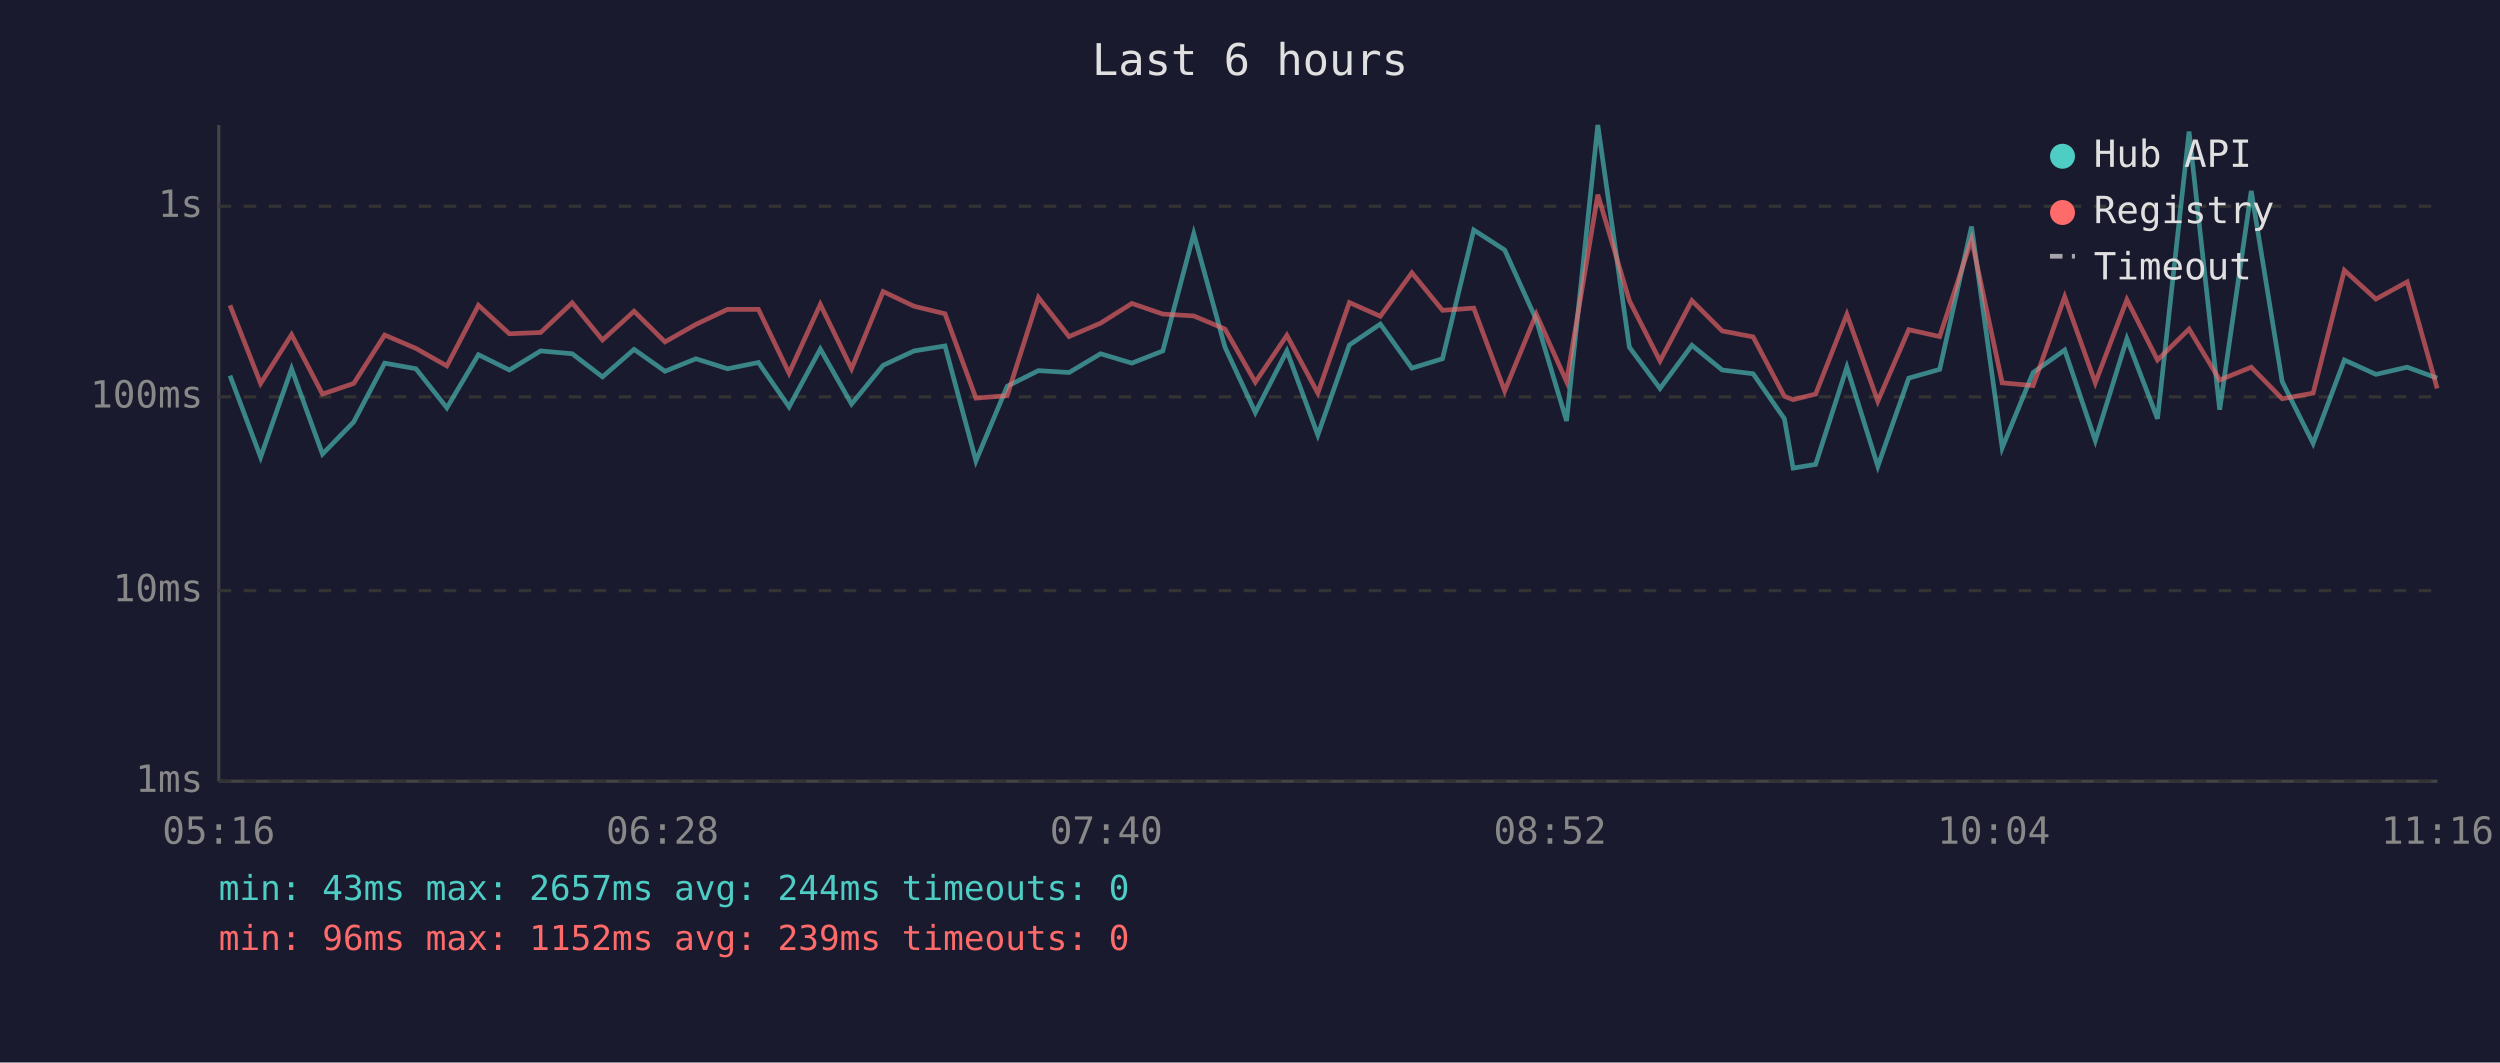
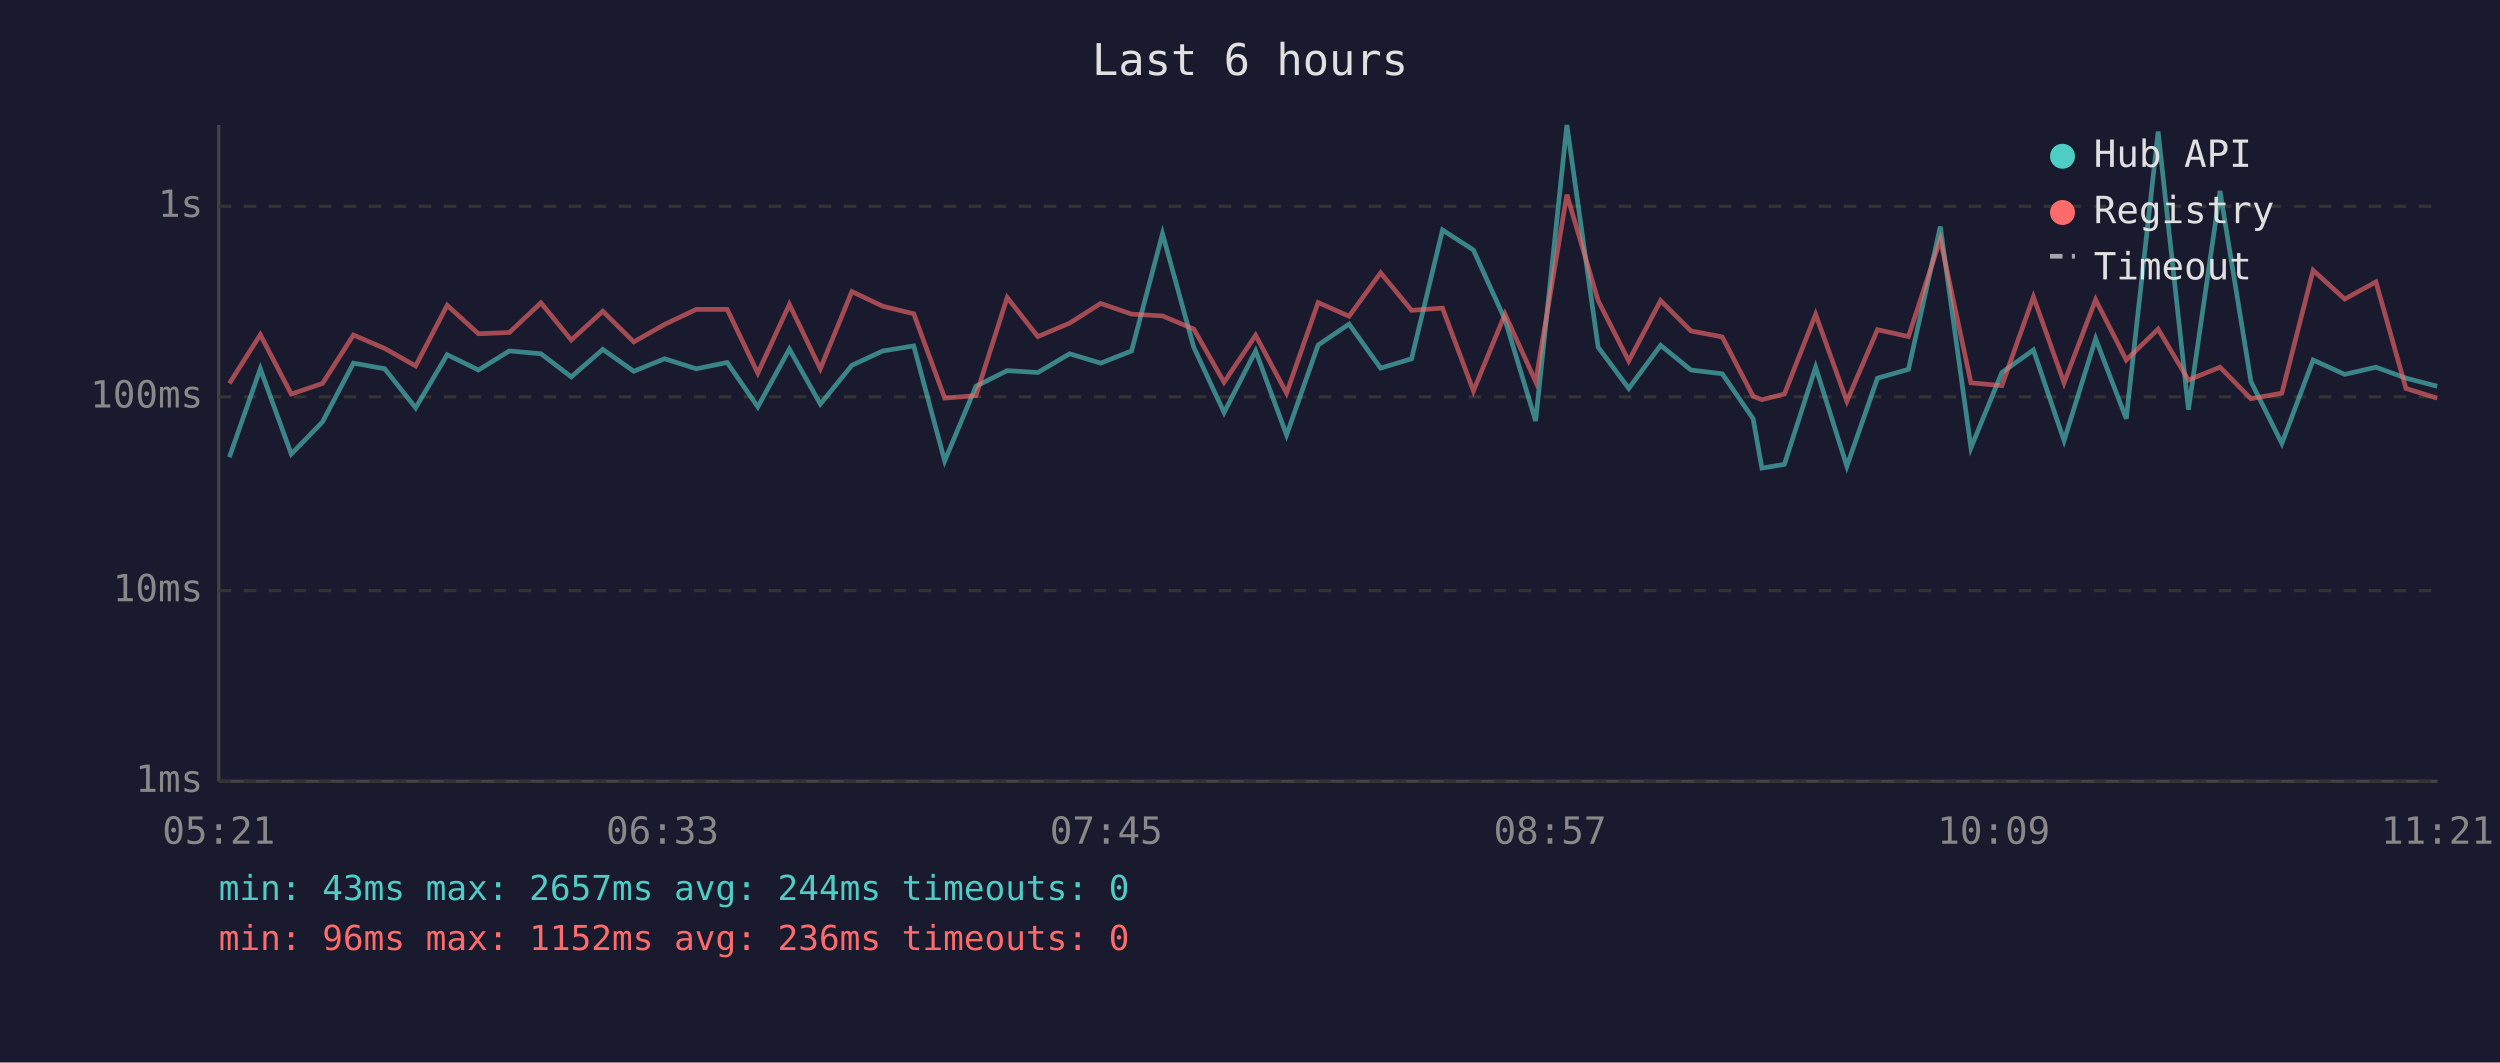
<svg xmlns="http://www.w3.org/2000/svg" viewBox="0 0 800 340" font-family="monospace" font-size="12">
  <rect width="800" height="340" fill="#1a1a2e" />
  <text x="400" y="24" fill="#e0e0e0" font-size="14" text-anchor="middle">Last 6 hours</text>
  <line x1="70" y1="40" x2="70" y2="250" stroke="#444" stroke-width="1" />
  <line x1="70" y1="250" x2="780" y2="250" stroke="#444" stroke-width="1" />
  <line x1="70" y1="250" x2="780" y2="250" stroke="#333" stroke-width="1" stroke-dasharray="4" />
  <text x="65" y="250" fill="#888" text-anchor="end" dominant-baseline="middle">1ms</text>
  <line x1="70" y1="189" x2="780" y2="189" stroke="#333" stroke-width="1" stroke-dasharray="4" />
  <text x="65" y="189" fill="#888" text-anchor="end" dominant-baseline="middle">10ms</text>
  <line x1="70" y1="127" x2="780" y2="127" stroke="#333" stroke-width="1" stroke-dasharray="4" />
  <text x="65" y="127" fill="#888" text-anchor="end" dominant-baseline="middle">100ms</text>
  <line x1="70" y1="66" x2="780" y2="66" stroke="#333" stroke-width="1" stroke-dasharray="4" />
  <text x="65" y="66" fill="#888" text-anchor="end" dominant-baseline="middle">1s</text>
-   <text x="70" y="270" fill="#888" text-anchor="middle">05:16</text>
-   <text x="212" y="270" fill="#888" text-anchor="middle">06:28</text>
-   <text x="354" y="270" fill="#888" text-anchor="middle">07:40</text>
-   <text x="496" y="270" fill="#888" text-anchor="middle">08:52</text>
-   <text x="638" y="270" fill="#888" text-anchor="middle">10:04</text>
-   <text x="780" y="270" fill="#888" text-anchor="middle">11:16</text>
-   <polyline points="73.6,120.2 83.4,146.3 93.3,118.0 103.2,145.3 113.2,135.0 123.1,116.2 133.1,118.0 143.0,130.5 153.1,113.5 163.0,118.4 173.0,112.3 183.1,113.2 192.8,120.6 202.9,111.8 212.8,118.8 222.7,114.8 232.8,118.0 242.7,116.0 252.5,130.2 262.5,111.7 272.5,129.3 282.6,116.9 292.5,112.3 302.4,110.7 312.3,147.5 322.3,123.6 332.3,118.6 342.1,119.2 352.2,113.2 362.2,116.2 372.1,112.3 382.0,74.8 392.0,111.1 401.7,132.0 411.8,112.3 421.7,139.2 431.8,110.4 441.7,103.7 451.8,117.8 461.6,114.8 471.6,73.6 481.5,80.0 491.6,102.3 501.3,134.7 511.3,40.0 521.4,111.1 531.2,124.3 541.4,110.5 551.1,118.4 561.0,119.6 571.0,134.0 573.8,149.8 581.0,148.6 591.0,117.5 600.9,149.2 610.8,121.0 620.7,118.2 630.9,72.5 640.7,143.3 650.6,119.2 660.7,112.0 670.5,141.0 680.6,108.4 690.4,134.0 700.5,42.1 710.3,131.1 720.4,61.1 730.3,122.1 740.2,141.9 750.2,115.2 760.3,119.8 770.3,117.5 779.9,121.0" fill="none" stroke="#4ecdc4" stroke-width="1.5" opacity="0.6" />
-   <polyline points="73.6,97.7 83.4,122.7 93.3,107.1 103.2,126.1 113.2,122.7 123.1,107.2 133.1,111.5 143.0,117.1 153.1,97.7 163.0,106.8 173.0,106.4 183.1,96.9 192.8,108.8 202.9,99.6 212.8,109.4 222.7,103.8 232.8,99.0 242.7,99.0 252.5,119.4 262.5,97.4 272.5,118.0 282.6,93.3 292.5,98.0 302.4,100.4 312.3,127.4 322.3,126.6 332.3,95.2 342.1,107.7 352.2,103.4 362.2,97.1 372.1,100.5 382.0,101.1 392.0,105.3 401.7,122.3 411.8,107.3 421.7,125.8 431.8,96.8 441.7,101.2 451.8,87.3 461.6,99.3 471.6,98.6 481.5,125.1 491.6,100.5 501.3,122.1 511.3,62.3 521.4,96.2 531.2,115.5 541.4,96.2 551.1,105.9 561.0,107.8 571.0,126.8 573.8,127.9 581.0,126.1 591.0,100.6 600.9,128.4 610.8,105.5 620.7,107.7 630.9,76.6 640.7,122.5 650.6,123.4 660.7,95.0 670.5,122.5 680.6,95.9 690.4,115.2 700.5,105.3 710.3,121.6 720.4,117.5 730.3,127.6 740.2,125.8 750.2,86.5 760.3,95.7 770.3,90.2 779.9,124.3" fill="none" stroke="#ff6b6b" stroke-width="1.5" opacity="0.6" />
+   <text x="70" y="270" fill="#888" text-anchor="middle">05:21</text>
+   <text x="212" y="270" fill="#888" text-anchor="middle">06:33</text>
+   <text x="354" y="270" fill="#888" text-anchor="middle">07:45</text>
+   <text x="496" y="270" fill="#888" text-anchor="middle">08:57</text>
+   <text x="638" y="270" fill="#888" text-anchor="middle">10:09</text>
+   <text x="780" y="270" fill="#888" text-anchor="middle">11:21</text>
+   <polyline points="73.4,146.3 83.3,118.0 93.2,145.3 103.2,135.0 113.1,116.2 123.1,118.0 133.0,130.5 143.1,113.5 153.1,118.4 163.0,112.3 173.1,113.2 182.8,120.6 192.9,111.8 202.8,118.8 212.7,114.8 222.8,118.0 232.7,116.0 242.5,130.2 252.6,111.7 262.5,129.3 272.6,116.9 282.5,112.3 292.4,110.7 302.3,147.5 312.3,123.6 322.3,118.6 332.1,119.2 342.3,113.2 352.2,116.2 362.1,112.3 372.0,74.8 382.0,111.1 391.7,132.0 401.8,112.3 411.7,139.2 421.8,110.4 431.7,103.7 441.8,117.8 451.7,114.8 461.6,73.6 471.5,80.0 481.6,102.3 491.4,134.7 501.4,40.0 511.4,111.1 521.2,124.3 531.4,110.5 541.1,118.4 551.1,119.6 561.0,134.0 563.8,149.8 571.0,148.6 581.0,117.5 591.0,149.2 600.8,121.0 610.7,118.2 620.9,72.5 630.7,143.3 640.6,119.2 650.7,112.0 660.5,141.0 670.6,108.4 680.4,134.0 690.6,42.1 700.3,131.1 710.4,61.1 720.3,122.1 730.2,141.9 740.2,115.2 750.3,119.8 760.3,117.5 769.9,121.0 779.9,123.6" fill="none" stroke="#4ecdc4" stroke-width="1.5" opacity="0.6" />
+   <polyline points="73.4,122.7 83.3,107.1 93.2,126.1 103.2,122.7 113.1,107.2 123.1,111.5 133.0,117.1 143.1,97.7 153.1,106.8 163.0,106.4 173.1,96.9 182.8,108.8 192.9,99.6 202.8,109.4 212.7,103.8 222.8,99.0 232.7,99.0 242.5,119.4 252.6,97.4 262.5,118.0 272.6,93.3 282.5,98.0 292.4,100.4 302.3,127.4 312.3,126.6 322.3,95.2 332.1,107.7 342.3,103.4 352.2,97.1 362.1,100.5 372.0,101.1 382.0,105.3 391.7,122.3 401.8,107.3 411.7,125.8 421.8,96.8 431.7,101.2 441.8,87.3 451.7,99.3 461.6,98.6 471.5,125.1 481.6,100.5 491.4,122.1 501.4,62.3 511.4,96.2 521.2,115.5 531.4,96.2 541.1,105.9 551.1,107.8 561.0,126.8 563.8,127.9 571.0,126.1 581.0,100.6 591.0,128.4 600.8,105.5 610.7,107.7 620.9,76.6 630.7,122.5 640.6,123.4 650.7,95.0 660.5,122.5 670.6,95.9 680.4,115.2 690.6,105.3 700.3,121.6 710.4,117.5 720.3,127.6 730.2,125.8 740.2,86.5 750.3,95.7 760.3,90.2 769.9,124.3 779.9,127.4" fill="none" stroke="#ff6b6b" stroke-width="1.5" opacity="0.6" />
  <circle cx="660" cy="50" r="4" fill="#4ecdc4" />
  <text x="670" y="50" fill="#e0e0e0" dominant-baseline="middle">Hub API</text>
  <circle cx="660" cy="68" r="4" fill="#ff6b6b" />
  <text x="670" y="68" fill="#e0e0e0" dominant-baseline="middle">Registry</text>
  <line x1="656" y1="82" x2="664" y2="82" stroke="#e0e0e0" stroke-width="1.5" stroke-dasharray="4,3" opacity="0.7" />
  <text x="670" y="86" fill="#e0e0e0" dominant-baseline="middle">Timeout</text>
  <text x="70" y="288" fill="#4ecdc4" font-size="11">min: 43ms  max: 2657ms  avg: 244ms  timeouts: 0</text>
-   <text x="70" y="304" fill="#ff6b6b" font-size="11">min: 96ms  max: 1152ms  avg: 239ms  timeouts: 0</text>
+   <text x="70" y="304" fill="#ff6b6b" font-size="11">min: 96ms  max: 1152ms  avg: 236ms  timeouts: 0</text>
</svg>
